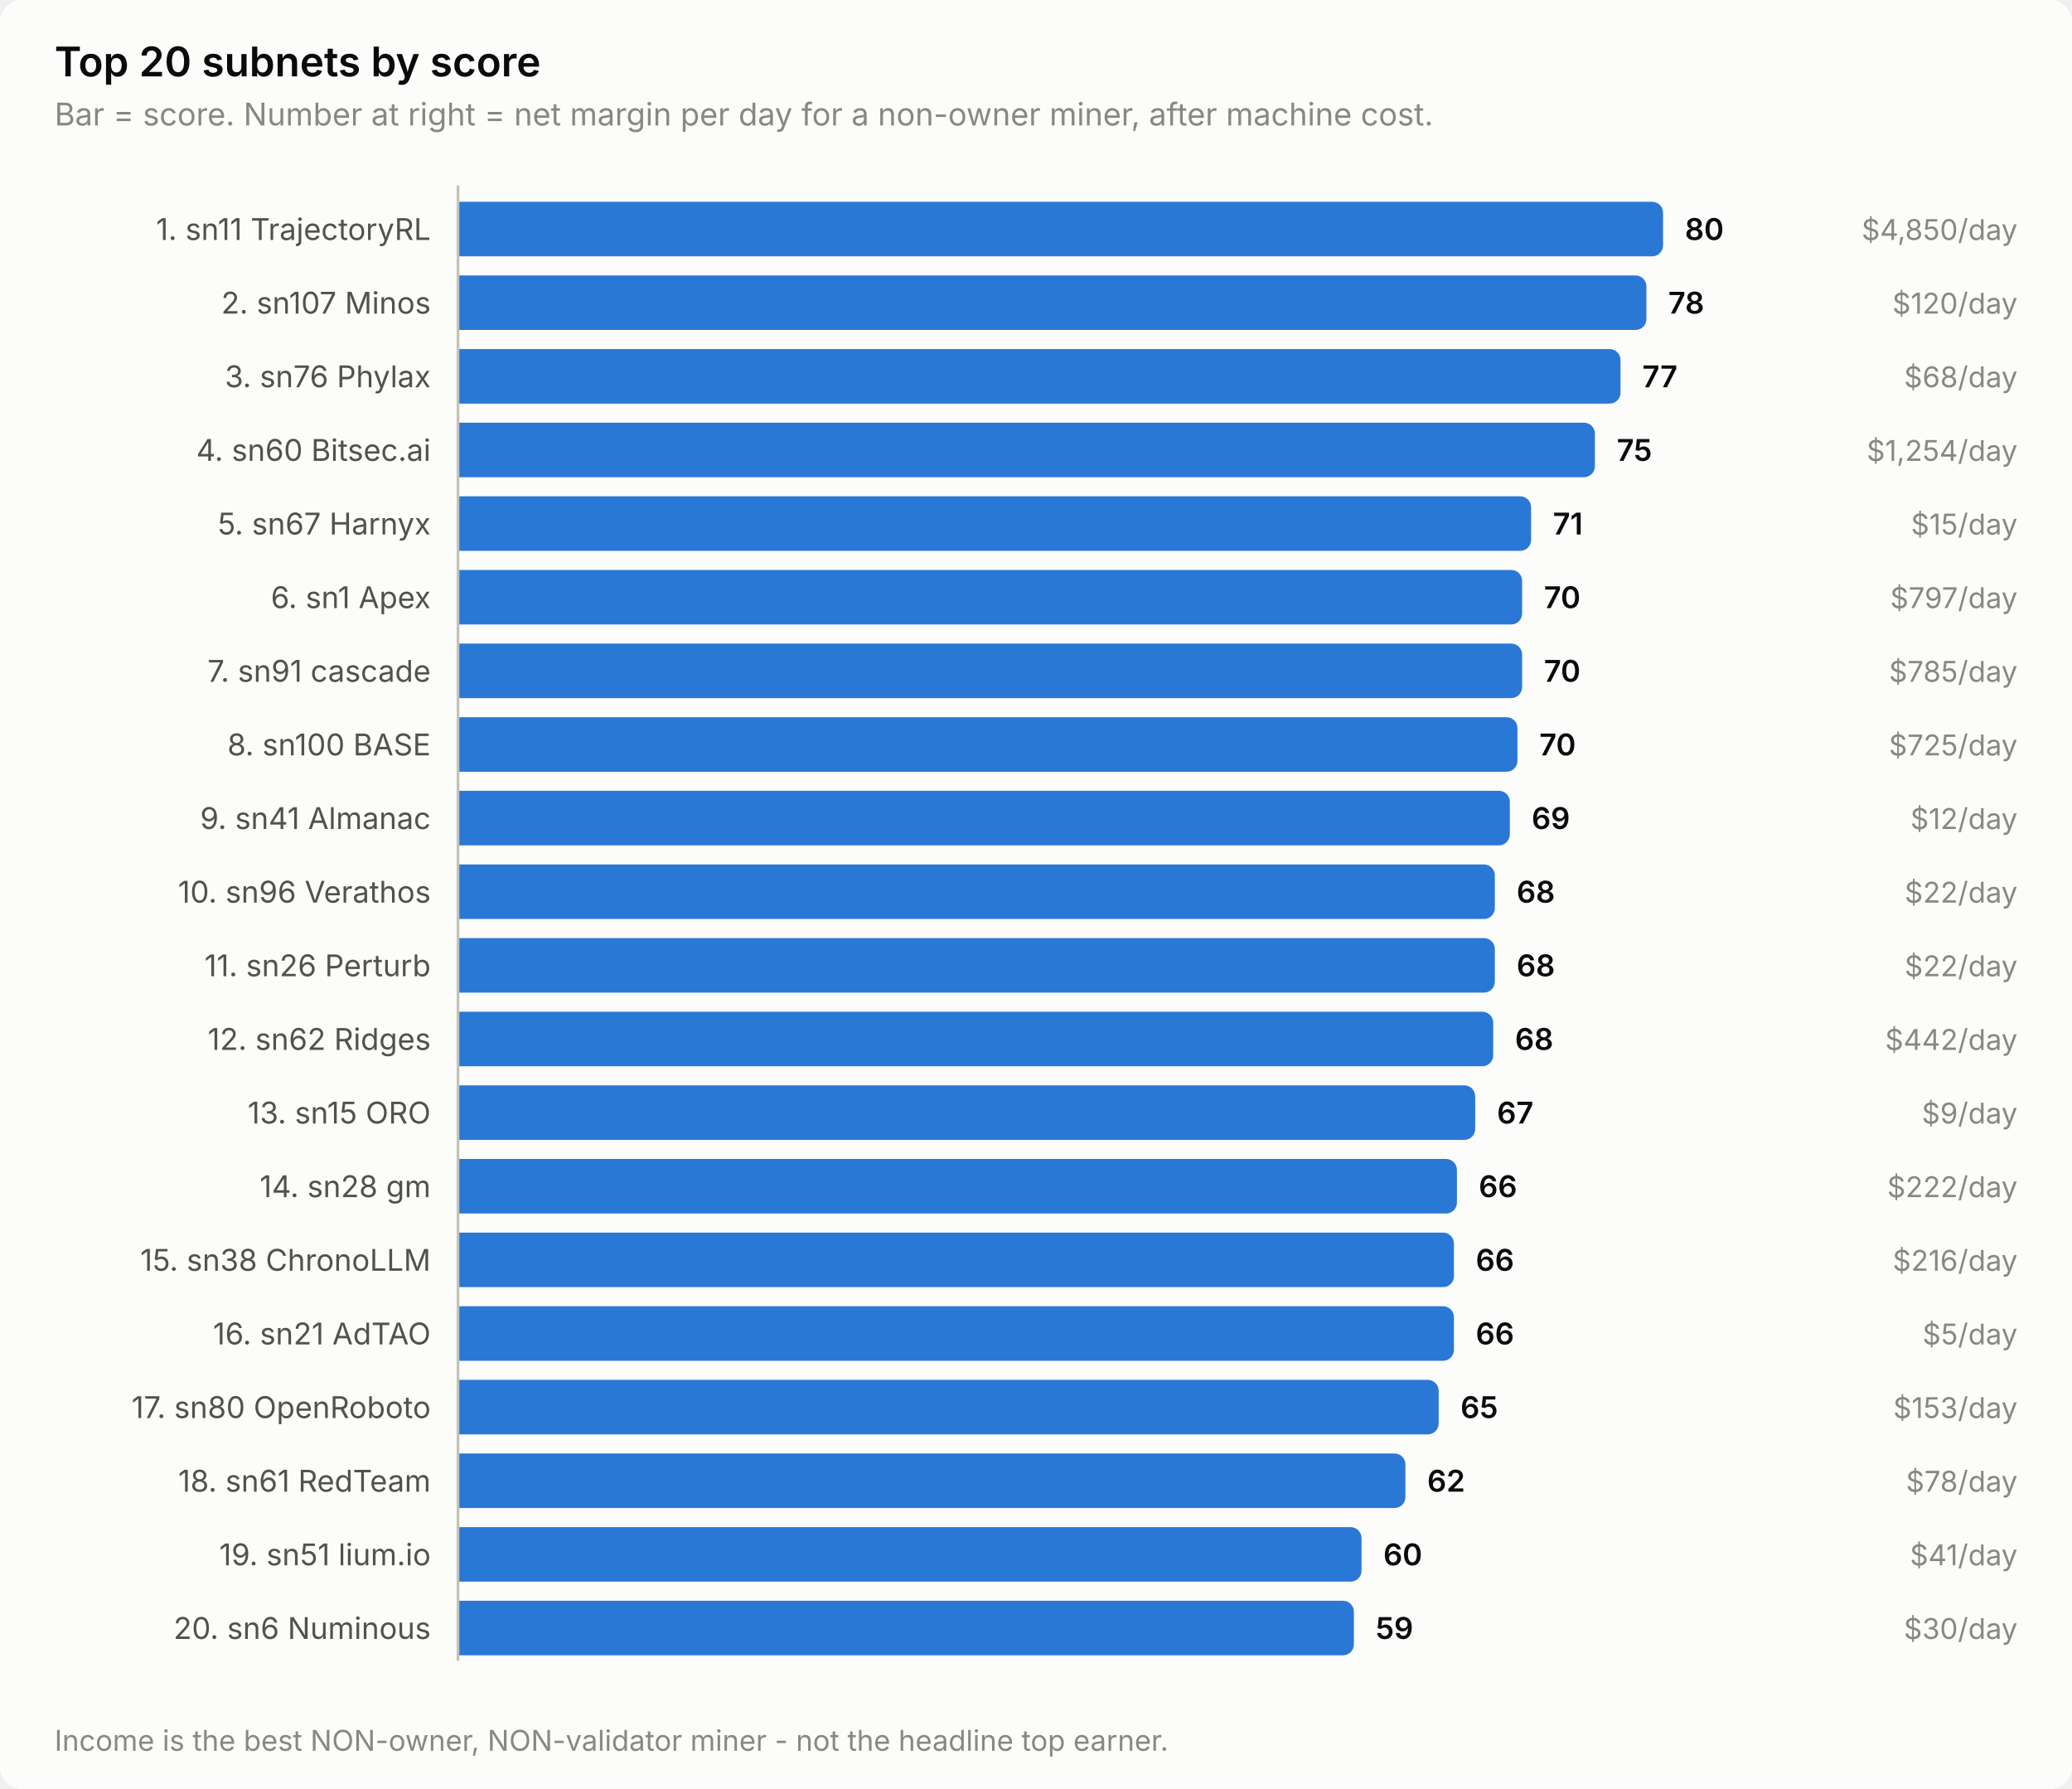
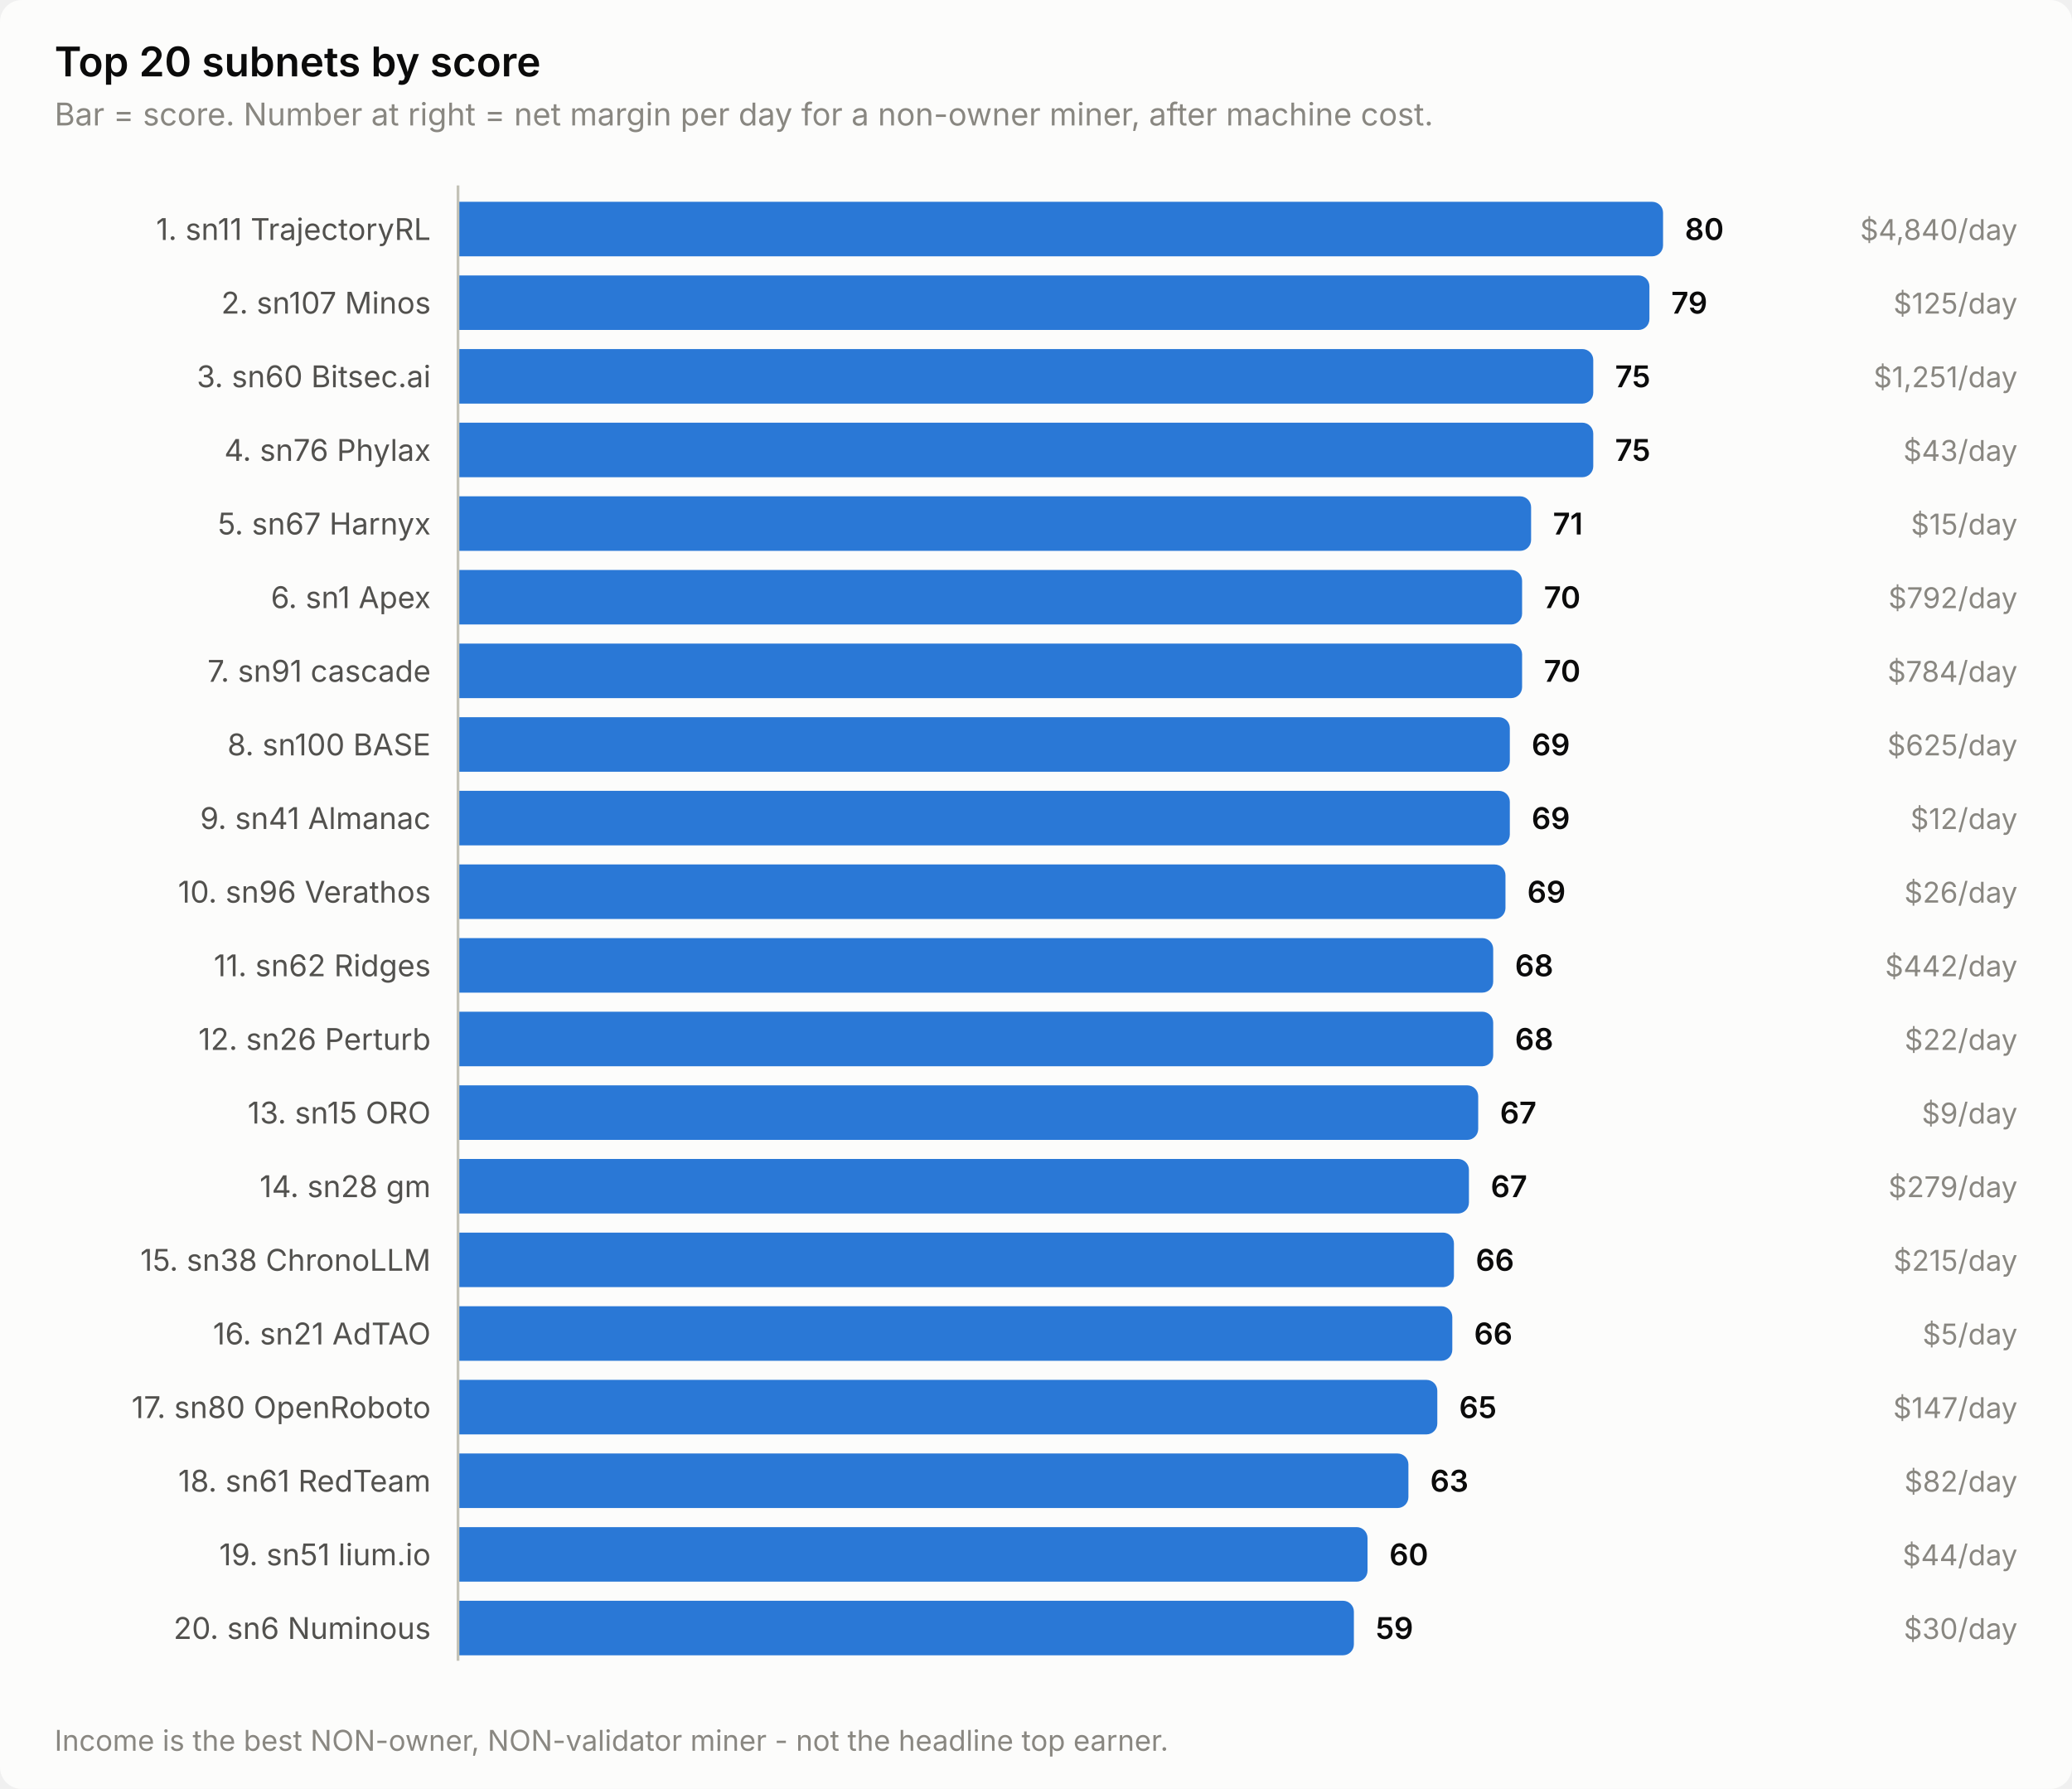
<svg xmlns="http://www.w3.org/2000/svg" width="760" height="656" viewBox="0 0 760 656" role="img" aria-label="Top 20 subnets by score">
  <style>
    text { font-family: system-ui, -apple-system, 'Segoe UI', sans-serif; }
    .t-title { font-size: 15px; font-weight: 600; }
    .t-sub { font-size: 11.5px; }
    .t-lab { font-size: 11px; }
    .t-val { font-size: 11px; font-weight: 600; font-variant-numeric: tabular-nums; }
    .t-tick { font-size: 10.5px; font-variant-numeric: tabular-nums; }

    .surface { fill: #fcfcfb; }
    .ink { fill: #0b0b0b; }
    .ink2 { fill: #52514e; }
    .muted { fill: #898781; }
    .grid { stroke: #e1e0d9; }
    .axis { stroke: #c3c2b7; }
    .accent { fill: #2a78d6; }
    .critical { fill: #d03b3b; }
    .deemph { fill: #d8d7d0; }

    @media (prefers-color-scheme: dark) {
      .surface { fill: #1a1a19; }
      .ink { fill: #ffffff; }
      .ink2 { fill: #c3c2b7; }
      .muted { fill: #898781; }
      .grid { stroke: #2c2c2a; }
      .axis { stroke: #383835; }
      .accent { fill: #3987e5; }
      .deemph { fill: #3a3a37; }
    }
</style>
  <rect class="surface" width="760" height="656" rx="8" />
  <text class="ink t-title" x="20" y="28">Top 20 subnets by score</text>
  <text class="muted t-sub" x="20" y="46">Bar = score. Number at right = net margin per day for a non-owner miner, after machine cost.</text>
  <text class="ink2 t-lab" x="158" y="88" text-anchor="end">1. sn11 TrajectoryRL</text>
  <path class="accent" d="M168.0,74.0 H606.0 a4.0,4.0 0 0 1 4.0,4.0 V90.0 a4.0,4.0 0 0 1 -4.0,4.0 H168.0 Z" />
  <text class="ink t-val" x="618.0" y="88">80</text>
-   <text class="muted t-tick" x="740" y="88" text-anchor="end">$4,850/day</text>
+   <text class="muted t-tick" x="740" y="88" text-anchor="end">$4,840/day</text>
  <text class="ink2 t-lab" x="158" y="115" text-anchor="end">2. sn107 Minos</text>
-   <path class="accent" d="M168.0,101.0 H599.9 a4.0,4.0 0 0 1 4.0,4.0 V117.0 a4.0,4.0 0 0 1 -4.0,4.0 H168.0 Z" />
-   <text class="ink t-val" x="611.9" y="115">78</text>
-   <text class="muted t-tick" x="740" y="115" text-anchor="end">$120/day</text>
-   <text class="ink2 t-lab" x="158" y="142" text-anchor="end">3. sn76 Phylax</text>
-   <path class="accent" d="M168.0,128.0 H590.4 a4.0,4.0 0 0 1 4.0,4.0 V144.0 a4.0,4.0 0 0 1 -4.0,4.0 H168.0 Z" />
-   <text class="ink t-val" x="602.4" y="142">77</text>
-   <text class="muted t-tick" x="740" y="142" text-anchor="end">$68/day</text>
-   <text class="ink2 t-lab" x="158" y="169" text-anchor="end">4. sn60 Bitsec.ai</text>
-   <path class="accent" d="M168.0,155.0 H581.0 a4.0,4.0 0 0 1 4.0,4.0 V171.0 a4.0,4.0 0 0 1 -4.0,4.0 H168.0 Z" />
-   <text class="ink t-val" x="593.0" y="169">75</text>
-   <text class="muted t-tick" x="740" y="169" text-anchor="end">$1,254/day</text>
+   <path class="accent" d="M168.0,101.0 H601.0 a4.0,4.0 0 0 1 4.0,4.0 V117.0 a4.0,4.0 0 0 1 -4.0,4.0 H168.0 Z" />
+   <text class="ink t-val" x="613.0" y="115">79</text>
+   <text class="muted t-tick" x="740" y="115" text-anchor="end">$125/day</text>
+   <text class="ink2 t-lab" x="158" y="142" text-anchor="end">3. sn60 Bitsec.ai</text>
+   <path class="accent" d="M168.0,128.0 H580.4 a4.0,4.0 0 0 1 4.0,4.0 V144.0 a4.0,4.0 0 0 1 -4.0,4.0 H168.0 Z" />
+   <text class="ink t-val" x="592.4" y="142">75</text>
+   <text class="muted t-tick" x="740" y="142" text-anchor="end">$1,251/day</text>
+   <text class="ink2 t-lab" x="158" y="169" text-anchor="end">4. sn76 Phylax</text>
+   <path class="accent" d="M168.0,155.0 H580.4 a4.0,4.0 0 0 1 4.0,4.0 V171.0 a4.0,4.0 0 0 1 -4.0,4.0 H168.0 Z" />
+   <text class="ink t-val" x="592.4" y="169">75</text>
+   <text class="muted t-tick" x="740" y="169" text-anchor="end">$43/day</text>
  <text class="ink2 t-lab" x="158" y="196" text-anchor="end">5. sn67 Harnyx</text>
  <path class="accent" d="M168.0,182.0 H557.6 a4.0,4.0 0 0 1 4.0,4.0 V198.0 a4.0,4.0 0 0 1 -4.0,4.0 H168.0 Z" />
  <text class="ink t-val" x="569.6" y="196">71</text>
  <text class="muted t-tick" x="740" y="196" text-anchor="end">$15/day</text>
  <text class="ink2 t-lab" x="158" y="223" text-anchor="end">6. sn1 Apex</text>
  <path class="accent" d="M168.0,209.0 H554.3 a4.0,4.0 0 0 1 4.0,4.0 V225.0 a4.0,4.0 0 0 1 -4.0,4.0 H168.0 Z" />
  <text class="ink t-val" x="566.3" y="223">70</text>
-   <text class="muted t-tick" x="740" y="223" text-anchor="end">$797/day</text>
+   <text class="muted t-tick" x="740" y="223" text-anchor="end">$792/day</text>
  <text class="ink2 t-lab" x="158" y="250" text-anchor="end">7. sn91 cascade</text>
  <path class="accent" d="M168.0,236.0 H554.3 a4.0,4.0 0 0 1 4.0,4.0 V252.0 a4.0,4.0 0 0 1 -4.0,4.0 H168.0 Z" />
  <text class="ink t-val" x="566.3" y="250">70</text>
-   <text class="muted t-tick" x="740" y="250" text-anchor="end">$785/day</text>
+   <text class="muted t-tick" x="740" y="250" text-anchor="end">$784/day</text>
  <text class="ink2 t-lab" x="158" y="277" text-anchor="end">8. sn100 BASE</text>
-   <path class="accent" d="M168.0,263.0 H552.6 a4.0,4.0 0 0 1 4.0,4.0 V279.0 a4.0,4.0 0 0 1 -4.0,4.0 H168.0 Z" />
-   <text class="ink t-val" x="564.6" y="277">70</text>
-   <text class="muted t-tick" x="740" y="277" text-anchor="end">$725/day</text>
+   <path class="accent" d="M168.0,263.0 H549.8 a4.0,4.0 0 0 1 4.0,4.0 V279.0 a4.0,4.0 0 0 1 -4.0,4.0 H168.0 Z" />
+   <text class="ink t-val" x="561.8" y="277">69</text>
+   <text class="muted t-tick" x="740" y="277" text-anchor="end">$625/day</text>
  <text class="ink2 t-lab" x="158" y="304" text-anchor="end">9. sn41 Almanac</text>
  <path class="accent" d="M168.0,290.0 H549.8 a4.0,4.0 0 0 1 4.0,4.0 V306.0 a4.0,4.0 0 0 1 -4.0,4.0 H168.0 Z" />
  <text class="ink t-val" x="561.8" y="304">69</text>
  <text class="muted t-tick" x="740" y="304" text-anchor="end">$12/day</text>
  <text class="ink2 t-lab" x="158" y="331" text-anchor="end">10. sn96 Verathos</text>
-   <path class="accent" d="M168.0,317.0 H544.3 a4.0,4.0 0 0 1 4.0,4.0 V333.0 a4.0,4.0 0 0 1 -4.0,4.0 H168.0 Z" />
-   <text class="ink t-val" x="556.3" y="331">68</text>
-   <text class="muted t-tick" x="740" y="331" text-anchor="end">$22/day</text>
-   <text class="ink2 t-lab" x="158" y="358" text-anchor="end">11. sn26 Perturb</text>
-   <path class="accent" d="M168.0,344.0 H544.3 a4.0,4.0 0 0 1 4.0,4.0 V360.0 a4.0,4.0 0 0 1 -4.0,4.0 H168.0 Z" />
-   <text class="ink t-val" x="556.3" y="358">68</text>
-   <text class="muted t-tick" x="740" y="358" text-anchor="end">$22/day</text>
-   <text class="ink2 t-lab" x="158" y="385" text-anchor="end">12. sn62 Ridges</text>
+   <path class="accent" d="M168.0,317.0 H548.2 a4.0,4.0 0 0 1 4.0,4.0 V333.0 a4.0,4.0 0 0 1 -4.0,4.0 H168.0 Z" />
+   <text class="ink t-val" x="560.2" y="331">69</text>
+   <text class="muted t-tick" x="740" y="331" text-anchor="end">$26/day</text>
+   <text class="ink2 t-lab" x="158" y="358" text-anchor="end">11. sn62 Ridges</text>
+   <path class="accent" d="M168.0,344.0 H543.7 a4.0,4.0 0 0 1 4.0,4.0 V360.0 a4.0,4.0 0 0 1 -4.0,4.0 H168.0 Z" />
+   <text class="ink t-val" x="555.7" y="358">68</text>
+   <text class="muted t-tick" x="740" y="358" text-anchor="end">$442/day</text>
+   <text class="ink2 t-lab" x="158" y="385" text-anchor="end">12. sn26 Perturb</text>
  <path class="accent" d="M168.0,371.0 H543.7 a4.0,4.0 0 0 1 4.0,4.0 V387.0 a4.0,4.0 0 0 1 -4.0,4.0 H168.0 Z" />
  <text class="ink t-val" x="555.7" y="385">68</text>
-   <text class="muted t-tick" x="740" y="385" text-anchor="end">$442/day</text>
+   <text class="muted t-tick" x="740" y="385" text-anchor="end">$22/day</text>
  <text class="ink2 t-lab" x="158" y="412" text-anchor="end">13. sn15 ORO</text>
-   <path class="accent" d="M168.0,398.0 H537.1 a4.0,4.0 0 0 1 4.0,4.0 V414.0 a4.0,4.0 0 0 1 -4.0,4.0 H168.0 Z" />
-   <text class="ink t-val" x="549.1" y="412">67</text>
+   <path class="accent" d="M168.0,398.0 H538.2 a4.0,4.0 0 0 1 4.0,4.0 V414.0 a4.0,4.0 0 0 1 -4.0,4.0 H168.0 Z" />
+   <text class="ink t-val" x="550.2" y="412">67</text>
  <text class="muted t-tick" x="740" y="412" text-anchor="end">$9/day</text>
  <text class="ink2 t-lab" x="158" y="439" text-anchor="end">14. sn28 gm</text>
-   <path class="accent" d="M168.0,425.0 H530.4 a4.0,4.0 0 0 1 4.0,4.0 V441.0 a4.0,4.0 0 0 1 -4.0,4.0 H168.0 Z" />
-   <text class="ink t-val" x="542.4" y="439">66</text>
-   <text class="muted t-tick" x="740" y="439" text-anchor="end">$222/day</text>
+   <path class="accent" d="M168.0,425.0 H534.8 a4.0,4.0 0 0 1 4.0,4.0 V441.0 a4.0,4.0 0 0 1 -4.0,4.0 H168.0 Z" />
+   <text class="ink t-val" x="546.8" y="439">67</text>
+   <text class="muted t-tick" x="740" y="439" text-anchor="end">$279/day</text>
  <text class="ink2 t-lab" x="158" y="466" text-anchor="end">15. sn38 ChronoLLM</text>
  <path class="accent" d="M168.0,452.0 H529.3 a4.0,4.0 0 0 1 4.0,4.0 V468.0 a4.0,4.0 0 0 1 -4.0,4.0 H168.0 Z" />
  <text class="ink t-val" x="541.3" y="466">66</text>
-   <text class="muted t-tick" x="740" y="466" text-anchor="end">$216/day</text>
+   <text class="muted t-tick" x="740" y="466" text-anchor="end">$215/day</text>
  <text class="ink2 t-lab" x="158" y="493" text-anchor="end">16. sn21 AdTAO</text>
-   <path class="accent" d="M168.0,479.0 H529.3 a4.0,4.0 0 0 1 4.0,4.0 V495.0 a4.0,4.0 0 0 1 -4.0,4.0 H168.0 Z" />
-   <text class="ink t-val" x="541.3" y="493">66</text>
+   <path class="accent" d="M168.0,479.0 H528.7 a4.0,4.0 0 0 1 4.0,4.0 V495.0 a4.0,4.0 0 0 1 -4.0,4.0 H168.0 Z" />
+   <text class="ink t-val" x="540.7" y="493">66</text>
  <text class="muted t-tick" x="740" y="493" text-anchor="end">$5/day</text>
  <text class="ink2 t-lab" x="158" y="520" text-anchor="end">17. sn80 OpenRoboto</text>
-   <path class="accent" d="M168.0,506.0 H523.7 a4.0,4.0 0 0 1 4.0,4.0 V522.0 a4.0,4.0 0 0 1 -4.0,4.0 H168.0 Z" />
-   <text class="ink t-val" x="535.7" y="520">65</text>
-   <text class="muted t-tick" x="740" y="520" text-anchor="end">$153/day</text>
+   <path class="accent" d="M168.0,506.0 H523.2 a4.0,4.0 0 0 1 4.0,4.0 V522.0 a4.0,4.0 0 0 1 -4.0,4.0 H168.0 Z" />
+   <text class="ink t-val" x="535.2" y="520">65</text>
+   <text class="muted t-tick" x="740" y="520" text-anchor="end">$147/day</text>
  <text class="ink2 t-lab" x="158" y="547" text-anchor="end">18. sn61 RedTeam</text>
-   <path class="accent" d="M168.0,533.0 H511.5 a4.0,4.0 0 0 1 4.0,4.0 V549.0 a4.0,4.0 0 0 1 -4.0,4.0 H168.0 Z" />
-   <text class="ink t-val" x="523.5" y="547">62</text>
-   <text class="muted t-tick" x="740" y="547" text-anchor="end">$78/day</text>
+   <path class="accent" d="M168.0,533.0 H512.6 a4.0,4.0 0 0 1 4.0,4.0 V549.0 a4.0,4.0 0 0 1 -4.0,4.0 H168.0 Z" />
+   <text class="ink t-val" x="524.6" y="547">63</text>
+   <text class="muted t-tick" x="740" y="547" text-anchor="end">$82/day</text>
  <text class="ink2 t-lab" x="158" y="574" text-anchor="end">19. sn51 lium.io</text>
-   <path class="accent" d="M168.0,560.0 H495.4 a4.0,4.0 0 0 1 4.0,4.0 V576.0 a4.0,4.0 0 0 1 -4.0,4.0 H168.0 Z" />
-   <text class="ink t-val" x="507.4" y="574">60</text>
-   <text class="muted t-tick" x="740" y="574" text-anchor="end">$41/day</text>
+   <path class="accent" d="M168.0,560.0 H497.6 a4.0,4.0 0 0 1 4.0,4.0 V576.0 a4.0,4.0 0 0 1 -4.0,4.0 H168.0 Z" />
+   <text class="ink t-val" x="509.6" y="574">60</text>
+   <text class="muted t-tick" x="740" y="574" text-anchor="end">$44/day</text>
  <text class="ink2 t-lab" x="158" y="601" text-anchor="end">20. sn6 Numinous</text>
  <path class="accent" d="M168.0,587.0 H492.6 a4.0,4.0 0 0 1 4.0,4.0 V603.0 a4.0,4.0 0 0 1 -4.0,4.0 H168.0 Z" />
  <text class="ink t-val" x="504.6" y="601">59</text>
  <text class="muted t-tick" x="740" y="601" text-anchor="end">$30/day</text>
  <line class="axis" x1="168" y1="68" x2="168" y2="609" stroke-width="1" />
  <text class="muted t-tick" x="20" y="642">Income is the best NON-owner, NON-validator miner - not the headline top earner.</text>
</svg>
